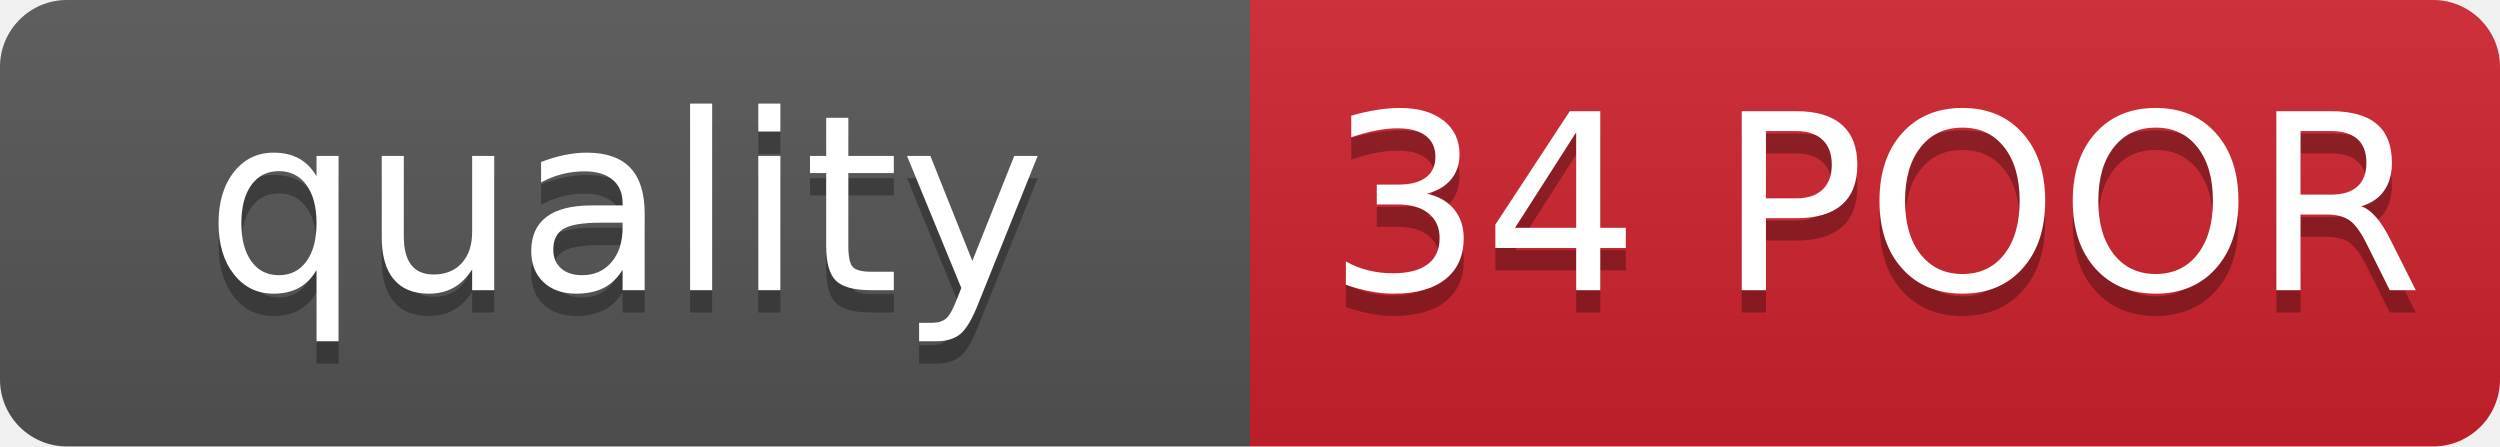
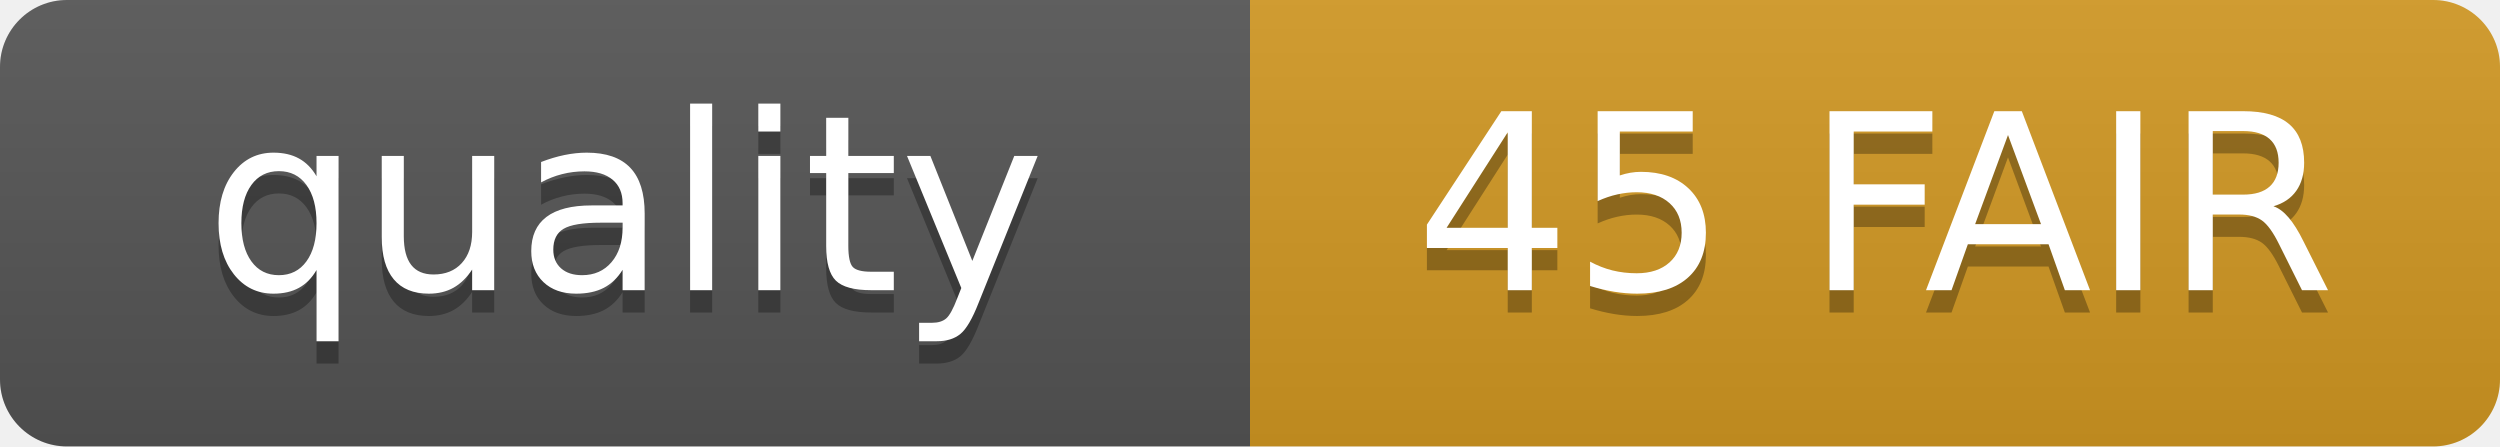
- <svg xmlns="http://www.w3.org/2000/svg" width="112" height="20" role="img" aria-label="quality: 34 POOR">
+ <svg xmlns="http://www.w3.org/2000/svg" width="112" height="20" role="img" aria-label="quality: 45 FAIR">
  <linearGradient id="s" x2="0" y2="100%">
    <stop offset="0" stop-color="#bbb" stop-opacity=".1" />
    <stop offset="1" stop-opacity=".1" />
  </linearGradient>
  <clipPath id="r">
    <rect width="112" height="20" rx="3" fill="#fff" />
  </clipPath>
  <g clip-path="url(#r)">
    <rect width="56" height="20" fill="#555" />
-     <rect x="56" width="56" height="20" fill="#cf222e" />
+     <rect x="56" width="56" height="20" fill="#d29922" />
    <rect width="112" height="20" fill="url(#s)" />
  </g>
  <g fill="#fff" text-anchor="middle" font-family="Verdana,Geneva,DejaVu Sans,sans-serif" text-rendering="geometricPrecision" font-size="110">
    <text x="280" y="140" fill="#010101" fill-opacity=".3" transform="scale(.1)" textLength="460">quality</text>
    <text x="280" y="130" transform="scale(.1)" textLength="460">quality</text>
-     <text x="840" y="140" fill="#010101" fill-opacity=".3" transform="scale(.1)" textLength="460">34 POOR</text>
-     <text x="840" y="130" transform="scale(.1)" textLength="460">34 POOR</text>
+     <text x="840" y="140" fill="#010101" fill-opacity=".3" transform="scale(.1)" textLength="460">45 FAIR</text>
+     <text x="840" y="130" transform="scale(.1)" textLength="460">45 FAIR</text>
  </g>
</svg>
